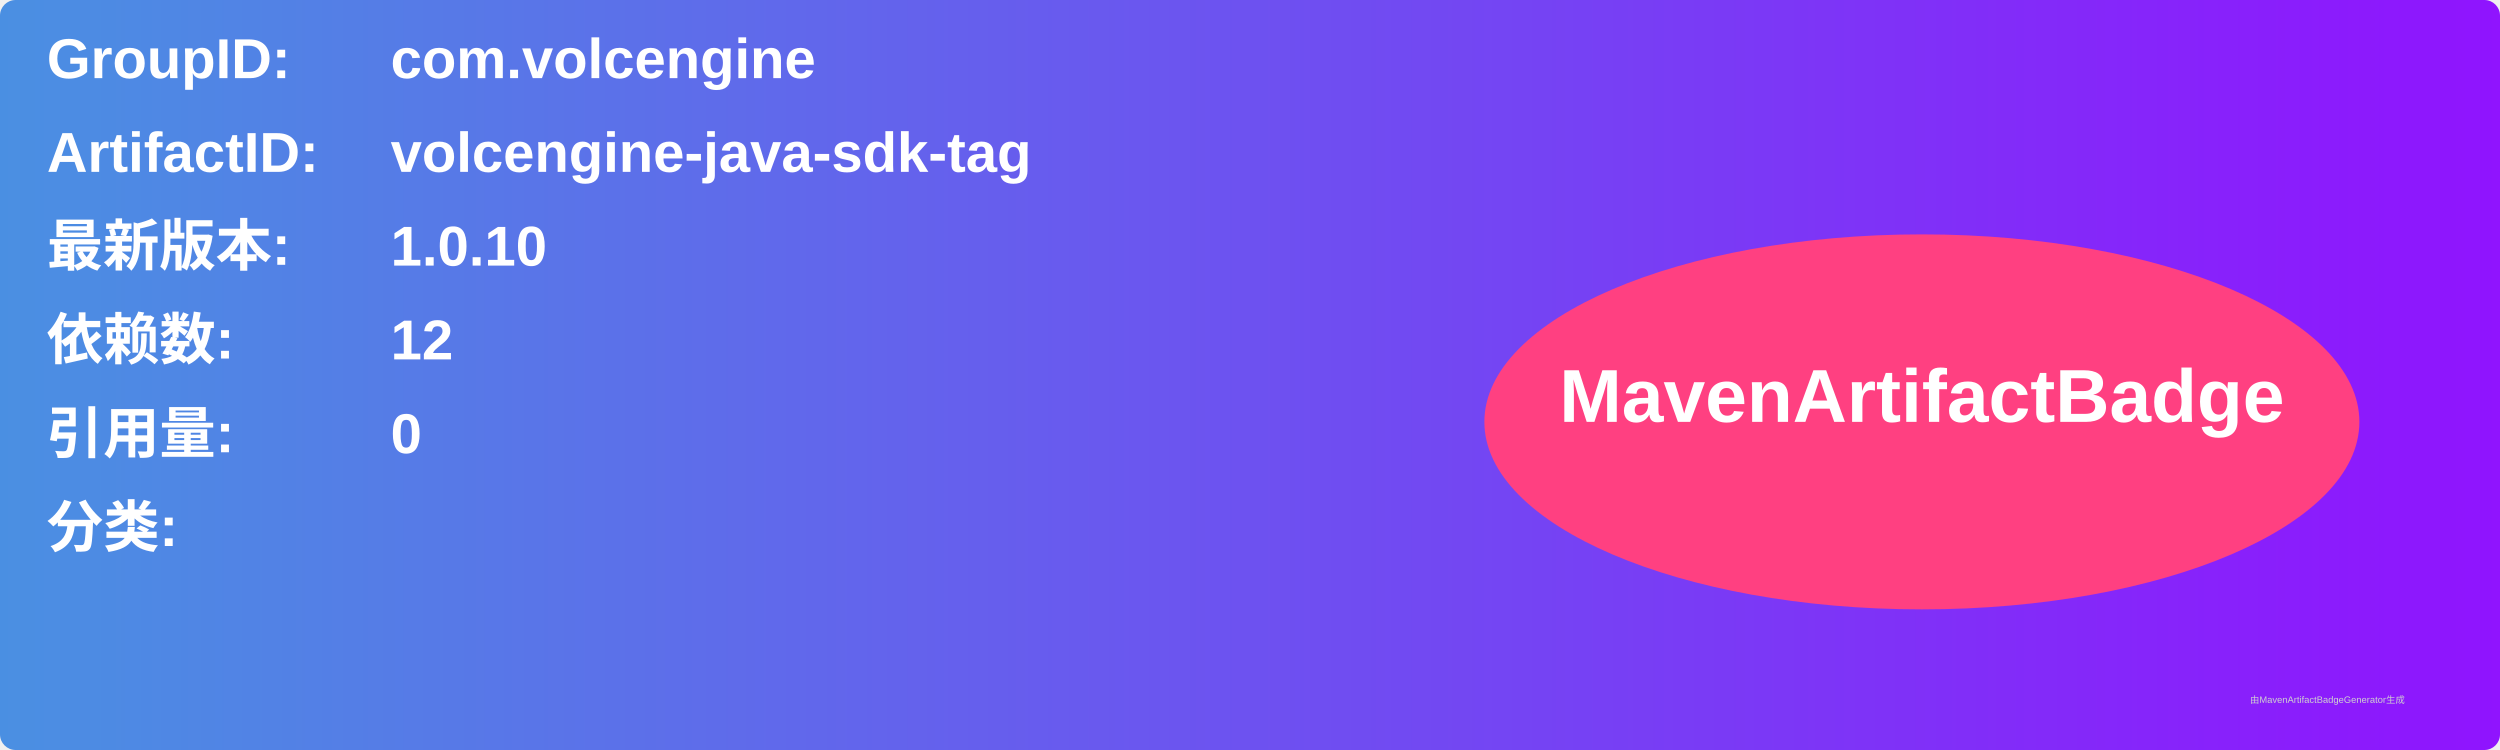
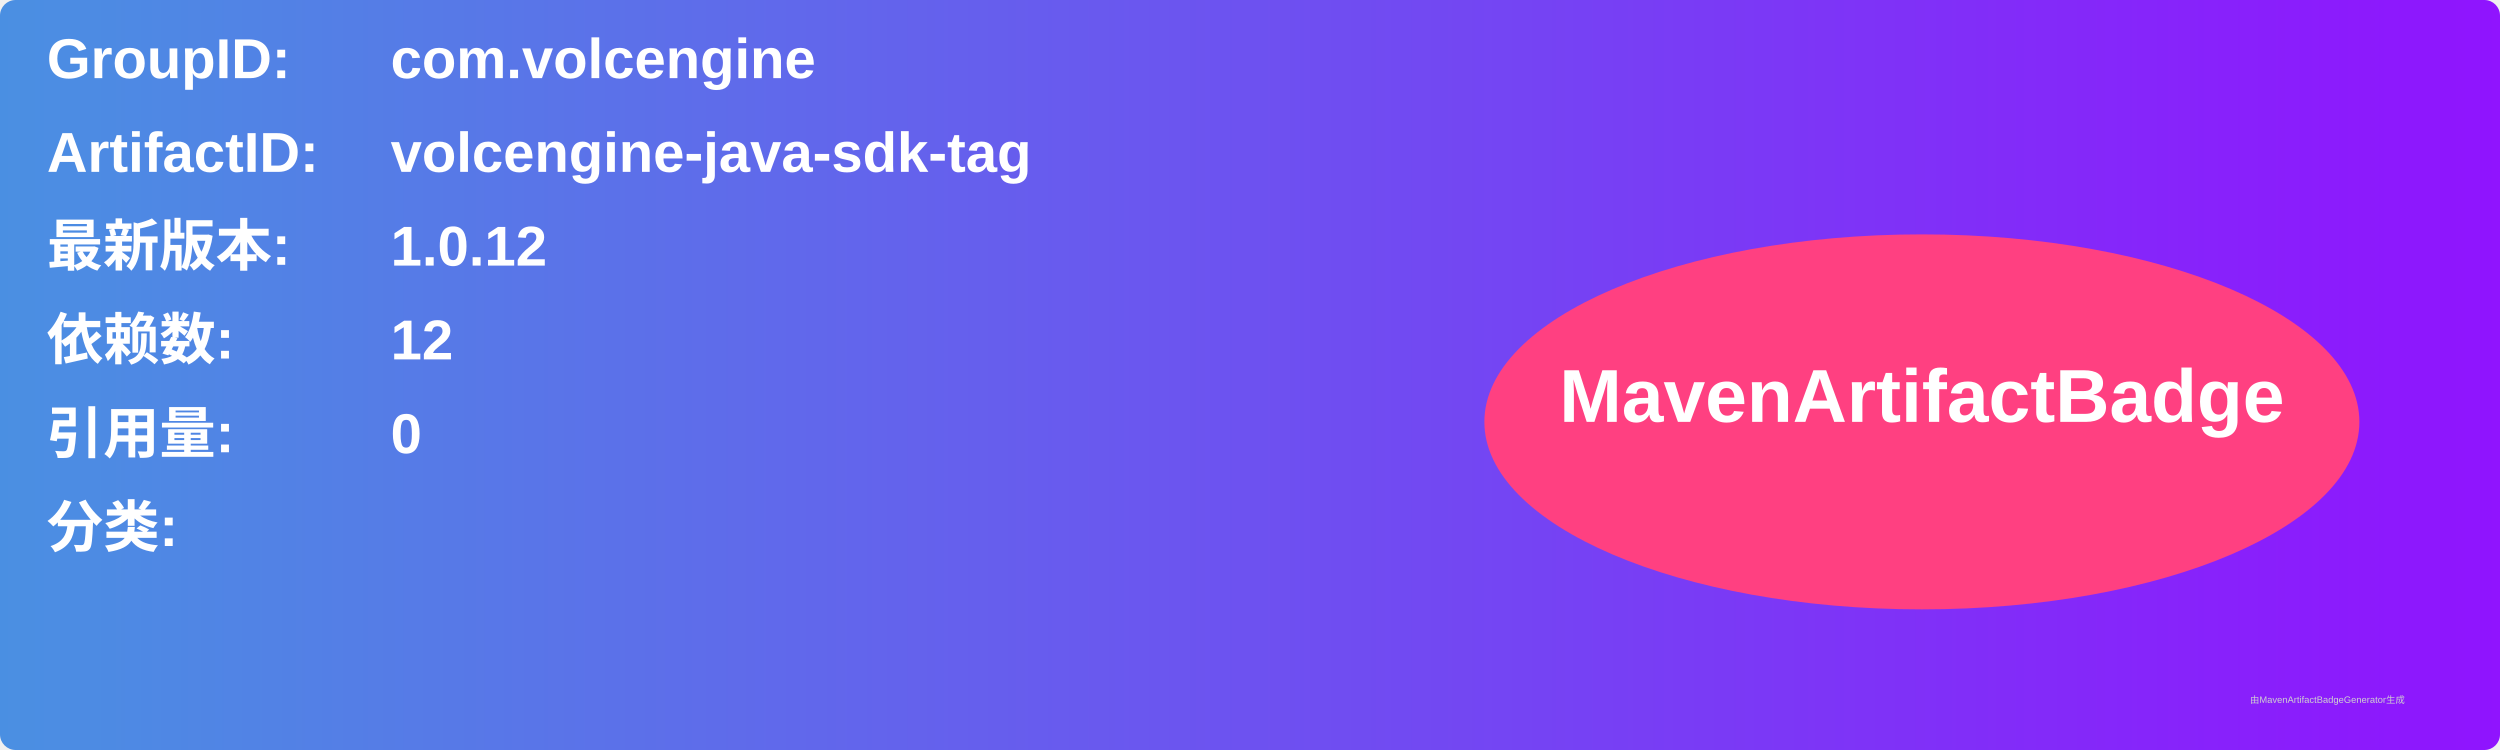
<svg xmlns="http://www.w3.org/2000/svg" width="800" height="240" viewBox="0 0 800 240">
  <linearGradient id="grad" x1="0%" y1="0%" x2="100%" y2="0%">
    <stop offset="0%" stop-color="#4a90e2" />
    <stop offset="100%" stop-color="#9013fe" />
  </linearGradient>
  <rect width="100%" height="100%" rx="5" ry="5" fill="url(#grad)" />
  <g transform="translate(15, 15)">
    <text x="0" y="10" font-family="Arial" font-size="18" fill="white" font-weight="bold" width="260">GroupID:</text>
    <text x="110" y="10" font-family="Arial" font-size="18" fill="white" font-weight="bold" width="460">com.volcengine</text>
    <text x="0" y="40" font-family="Arial" font-size="18" fill="white" font-weight="bold" width="260">ArtifactID:</text>
    <text x="110" y="40" font-family="Arial" font-size="18" fill="white" font-weight="bold" width="460">volcengine-java-sdk-tag</text>
    <text x="0" y="70" font-family="Arial" font-size="18" fill="white" font-weight="bold">最新版本:</text>
    <text x="110" y="70" font-family="Arial" font-size="18" fill="white" font-weight="bold">
-       <tspan font-weight="bold">1.0.10</tspan>
+       <tspan font-weight="bold">1.0.12</tspan>
    </text>
    <text x="0" y="100" font-family="Arial" font-size="18" fill="white" font-weight="bold">依赖数: </text>
    <text x="110" y="100" font-family="Arial" font-size="18" fill="white">
      <tspan font-weight="bold">12</tspan>
    </text>
    <text x="0" y="130" font-family="Arial" font-size="18" fill="white" font-weight="bold">引用量: </text>
    <text x="110" y="130" font-family="Arial" font-size="18" fill="white">
      <tspan font-weight="bold">0</tspan>
    </text>
    <text x="0" y="160" font-family="Arial" font-size="18" fill="white" font-weight="bold">分类:</text>
    <text x="10" y="190" font-family="Arial" font-size="10" fill="white">
      <tspan font-weight="bold" />
    </text>
    <ellipse cx="600" cy="120" rx="140" ry="60" fill="#ff4081" />
    <text x="600" y="120" text-anchor="middle" font-family="Arial" font-size="24" fill="white" font-weight="bold">MavenArtifactBadge</text>
  </g>
  <text x="720" y="225" font-family="Arial" font-size="3" fill="#d0d0d0">由MavenArtifactBadgeGenerator生成</text>
</svg>
